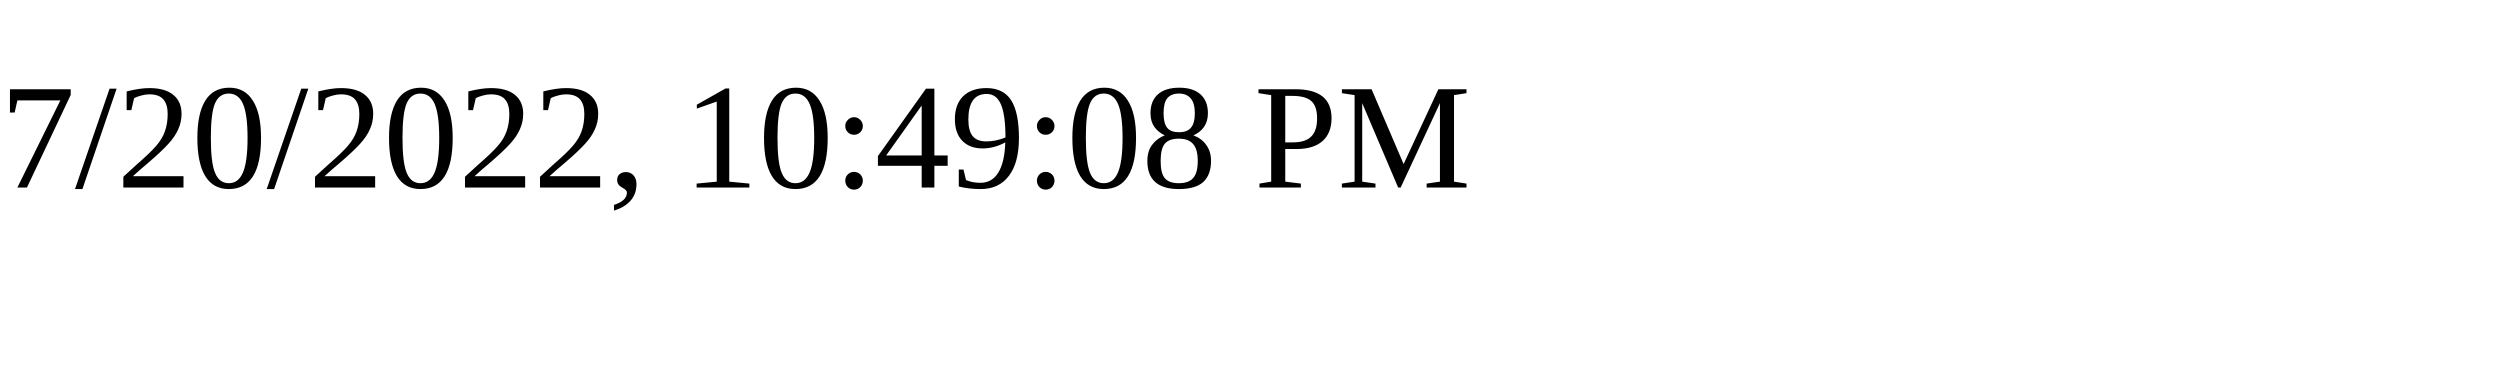
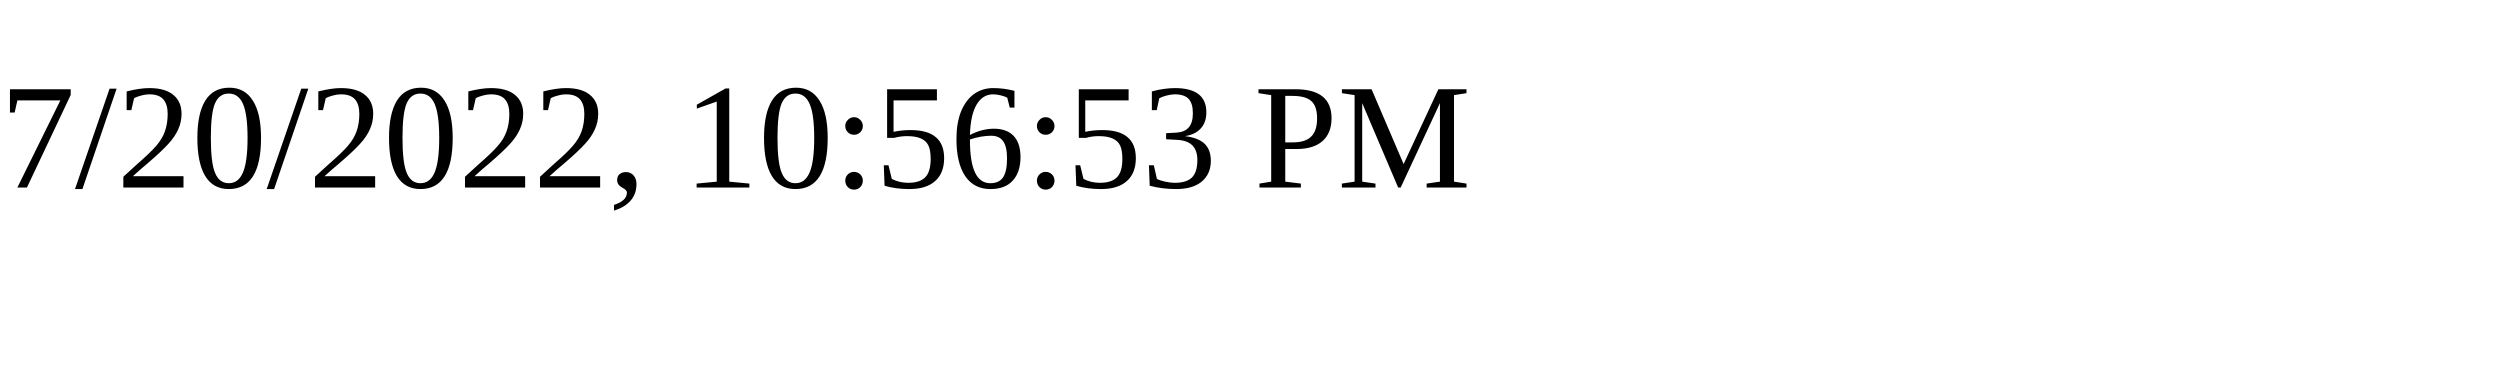
<svg xmlns="http://www.w3.org/2000/svg" height="30" width="200">
-   <text x="0" y="15">7/20/2022, 10:49:08 PM</text>
+   <text x="0" y="15">7/20/2022, 10:56:53 PM</text>
</svg>
